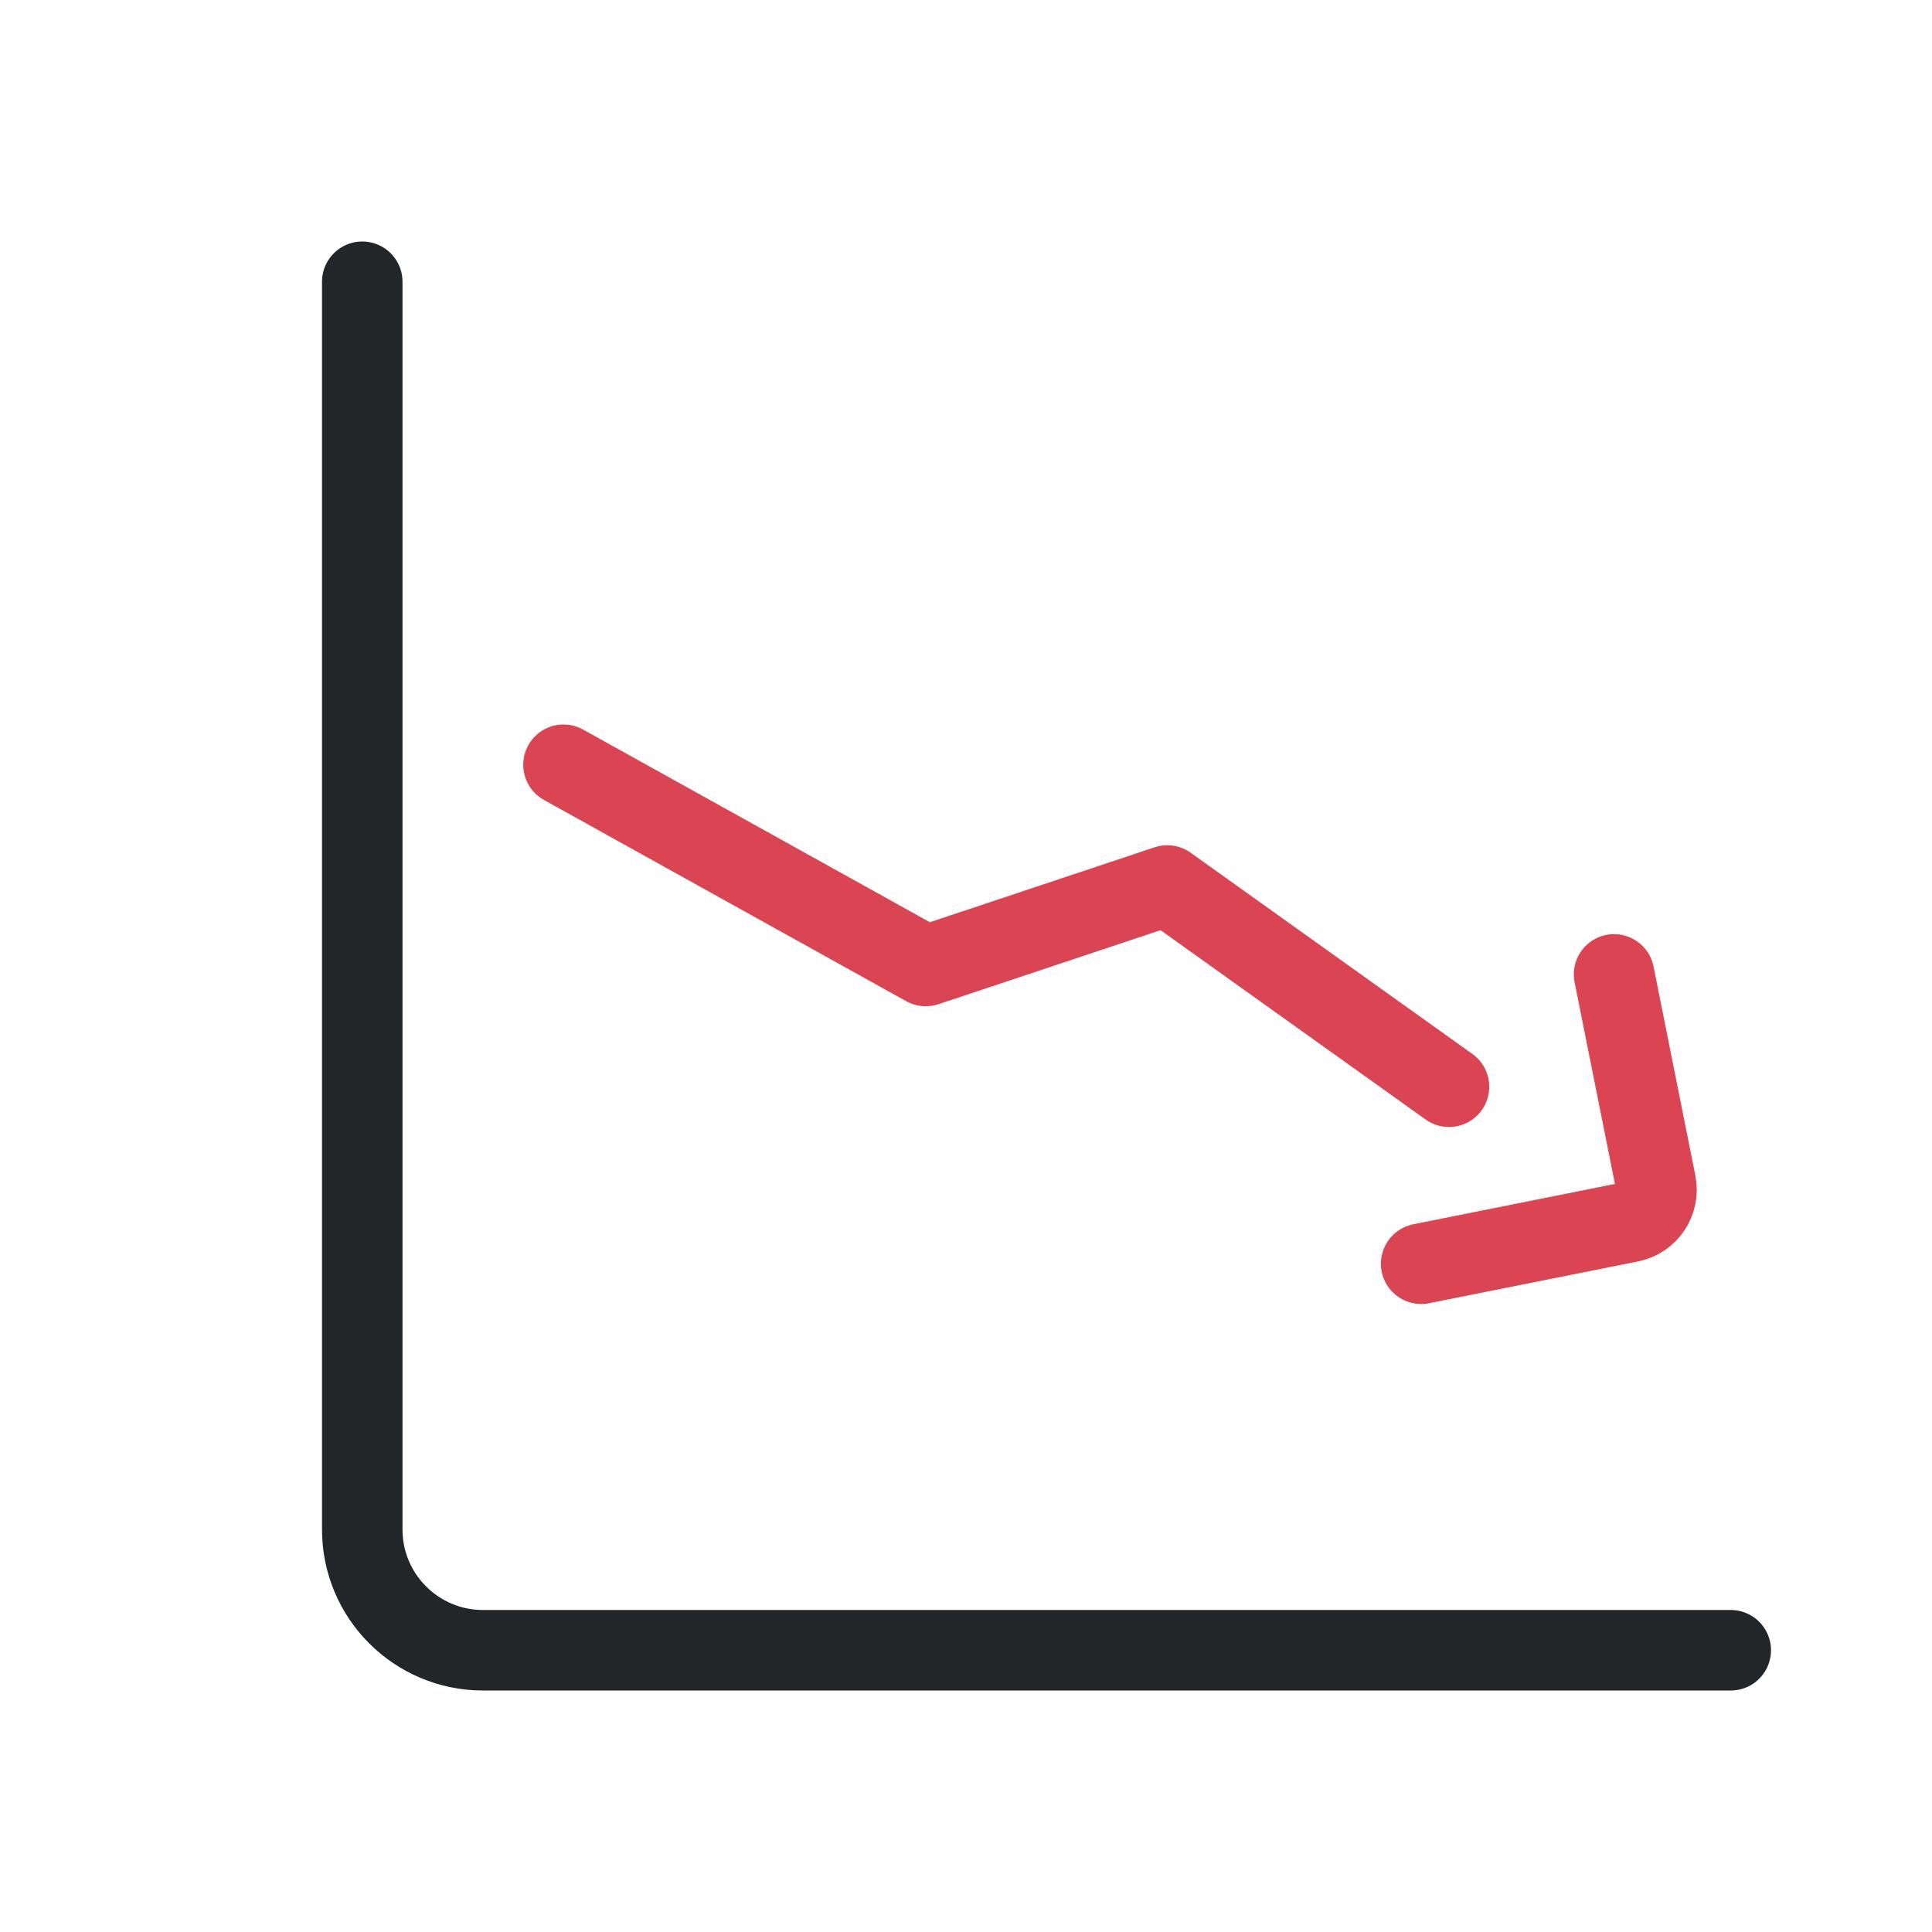
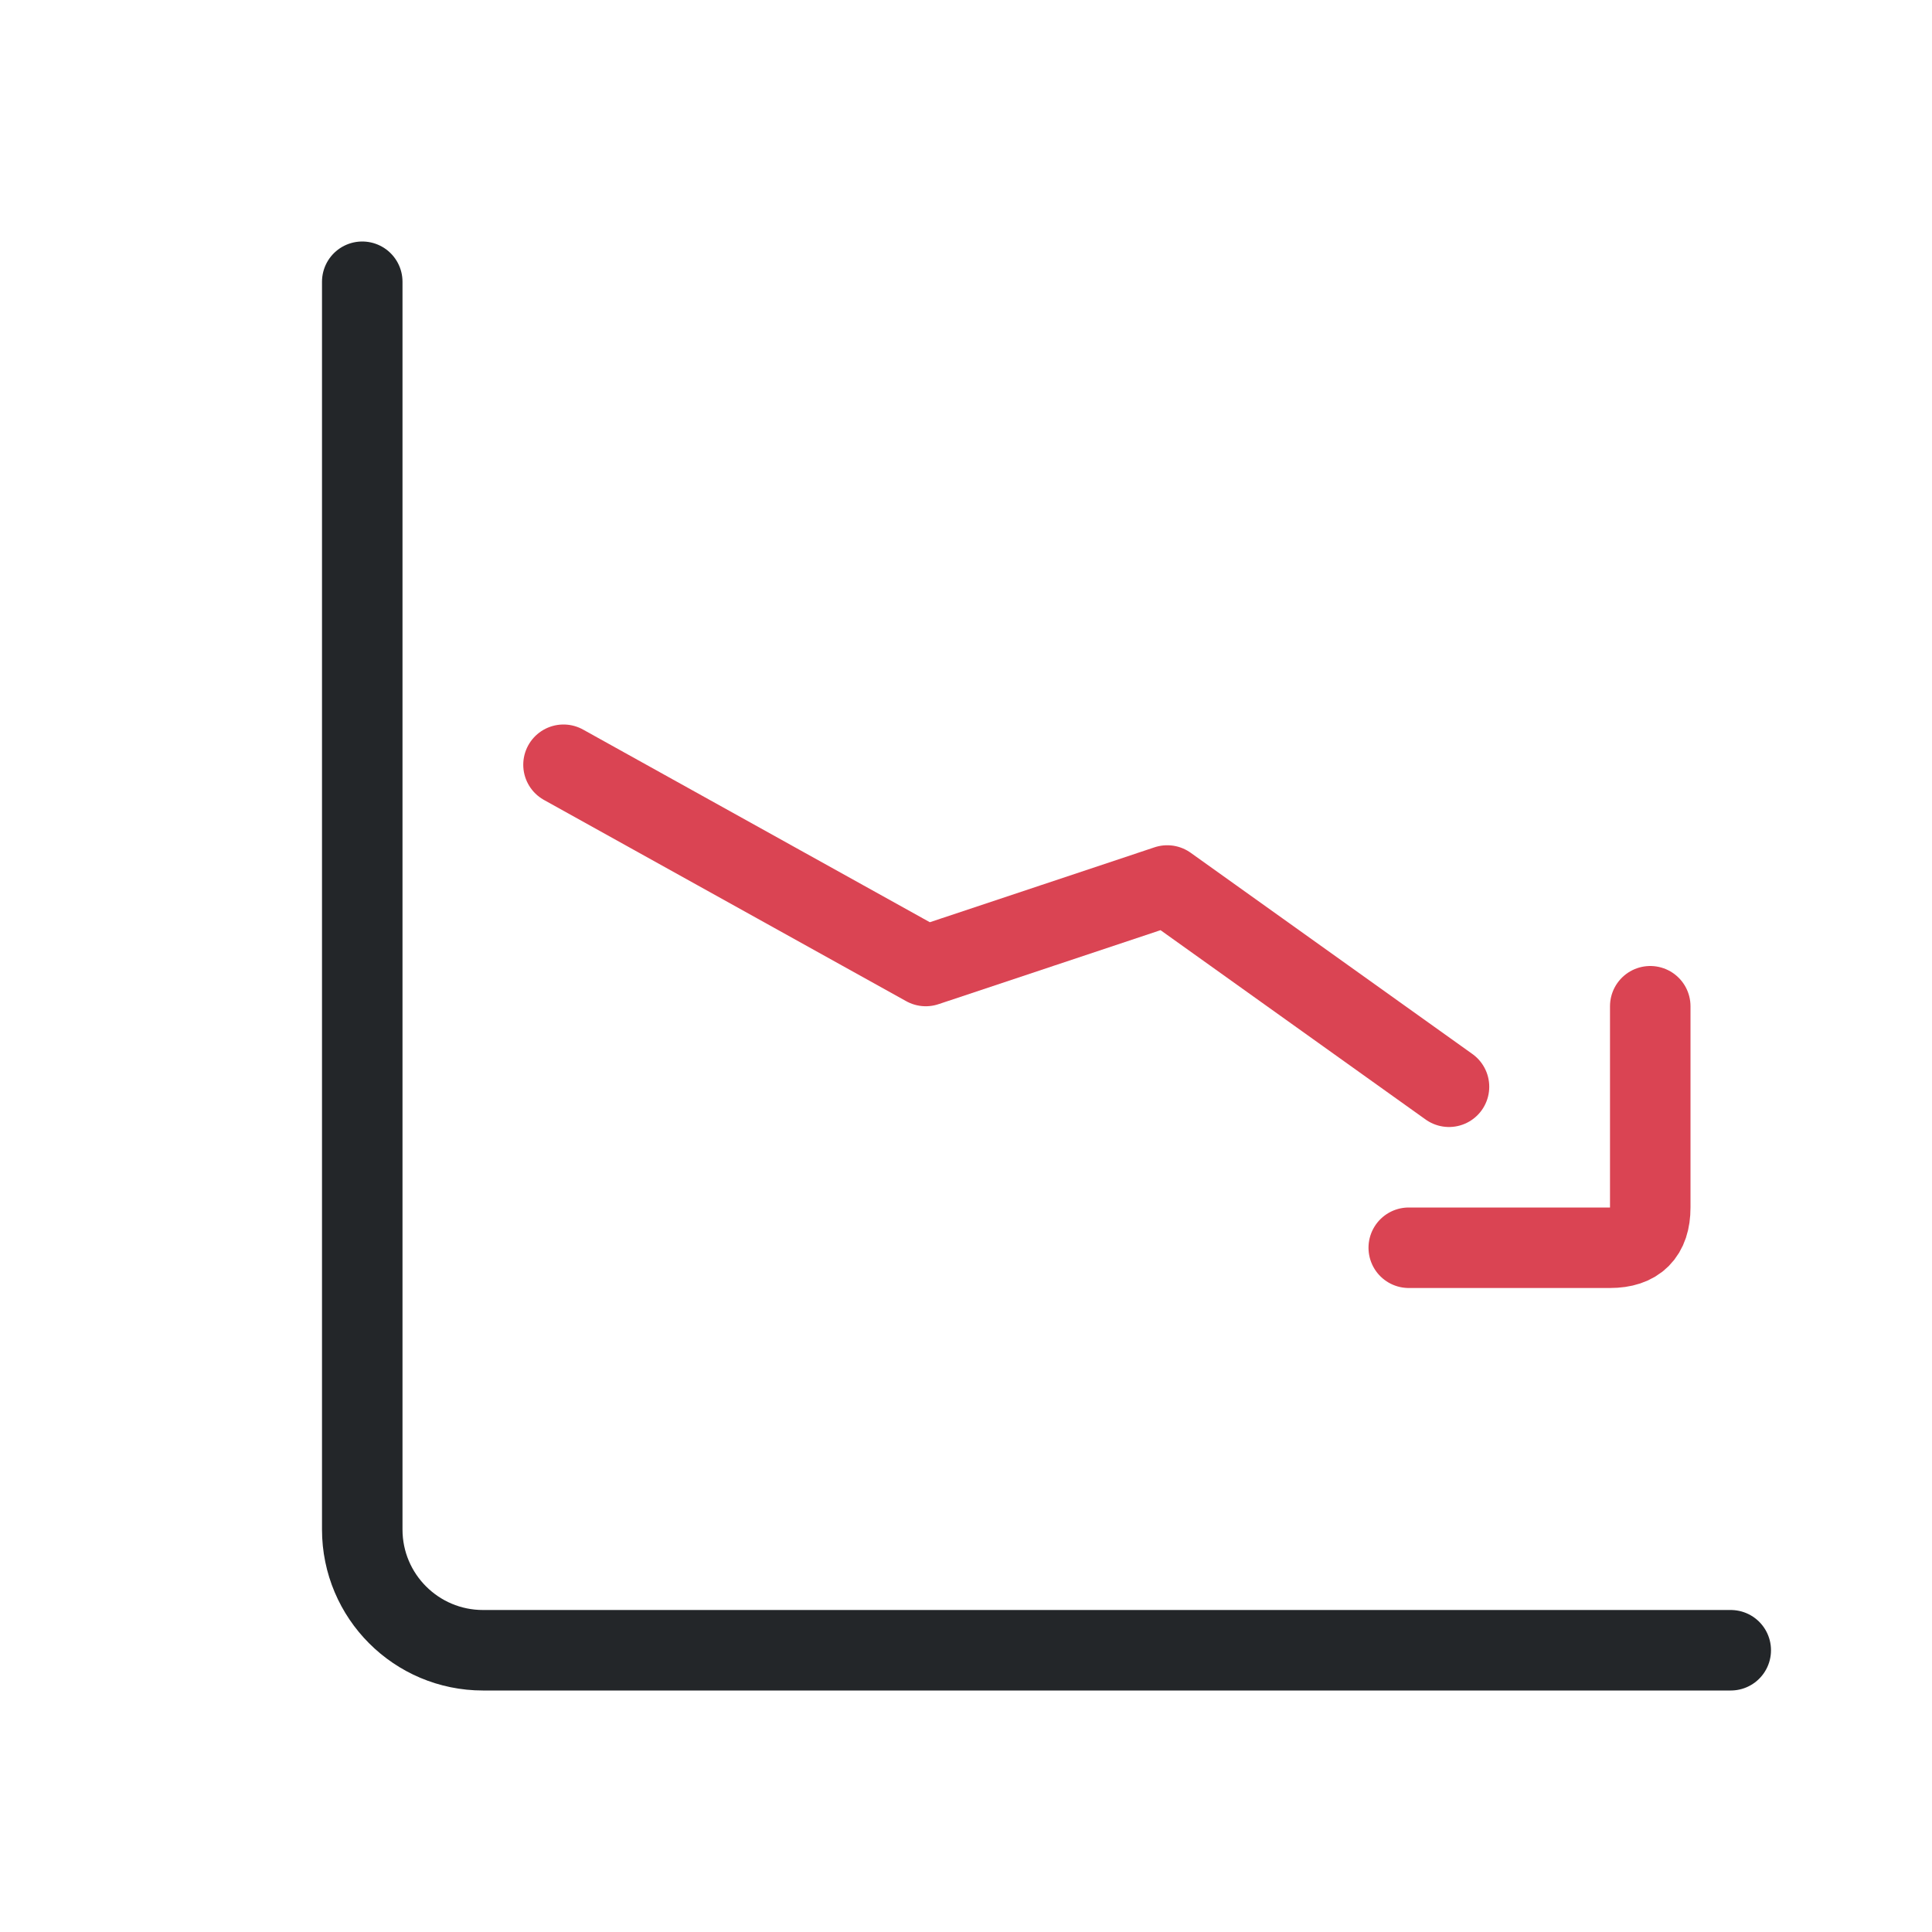
<svg xmlns="http://www.w3.org/2000/svg" width="24" height="24" viewBox="0 0 24 24" version="1.1" id="svg1">
  <defs id="defs1">
    <style id="current-color-scheme">.ColorScheme-Text { color:#232629; } .ColorScheme-NegativeText { color:#da4453; }</style>
  </defs>
  <g transform="translate(1,1)">
    <path id="axes" d="M 3.5,2.5 V 18 A 1.5,1.5 45 0 0 5,19.5 h 15.5" fill="none" stroke="currentColor" stroke-width="1" stroke-linecap="round" class="ColorScheme-Text" />
    <path class="ColorScheme-NegativeText" d="M6 8.5l4.5 2.5 3-1 3.5 2.5" fill="none" stroke="currentColor" stroke-linecap="round" stroke-linejoin="round" />
-     <path class="ColorScheme-NegativeText" d="M 22.5,10.5 l -2.6,2.6 c -0.221,0.221 -0.221,0.579 0,0.8 l 2.6,2.6" transform="translate(19.5 14) rotate(-146.31) scale(0.72) translate(-19.75 -13.5)" fill="none" stroke="currentColor" stroke-linecap="round" stroke-linejoin="round" stroke-width="1.389" />
+     <path class="ColorScheme-NegativeText" d="M16.5 14.5H19q.5 0 .5-.5v-2.5" fill="none" stroke="currentColor" stroke-linecap="round" stroke-linejoin="round" />
  </g>
</svg>
